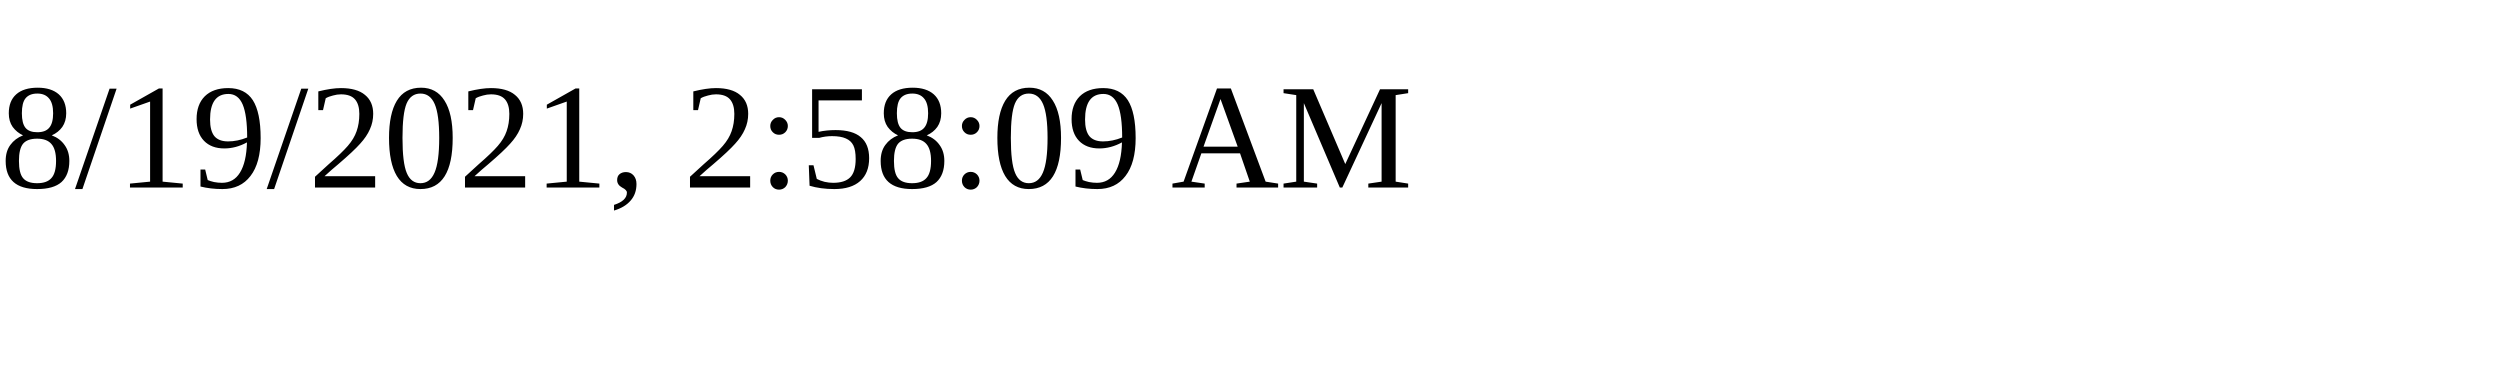
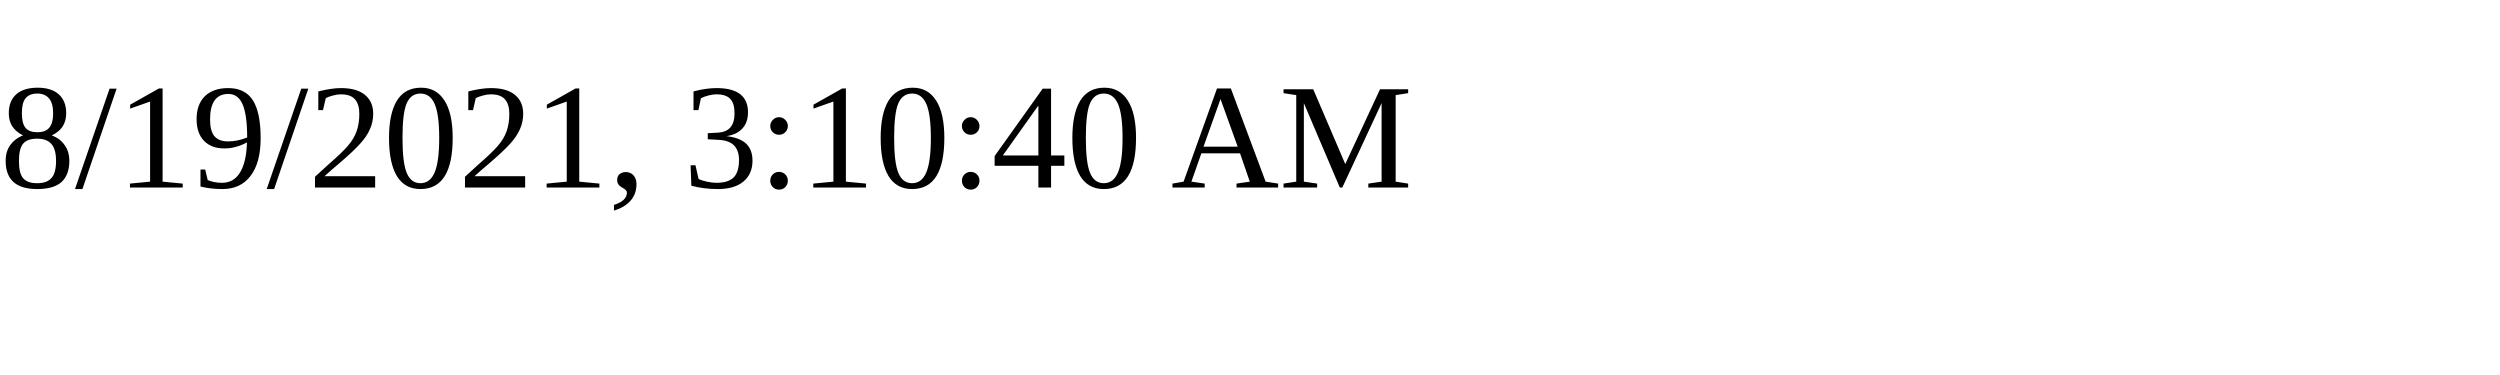
<svg xmlns="http://www.w3.org/2000/svg" height="30" width="200">
-   <text x="0" y="15">8/19/2021, 2:58:09 AM</text>
+   <text x="0" y="15">8/19/2021, 3:10:40 AM</text>
</svg>
